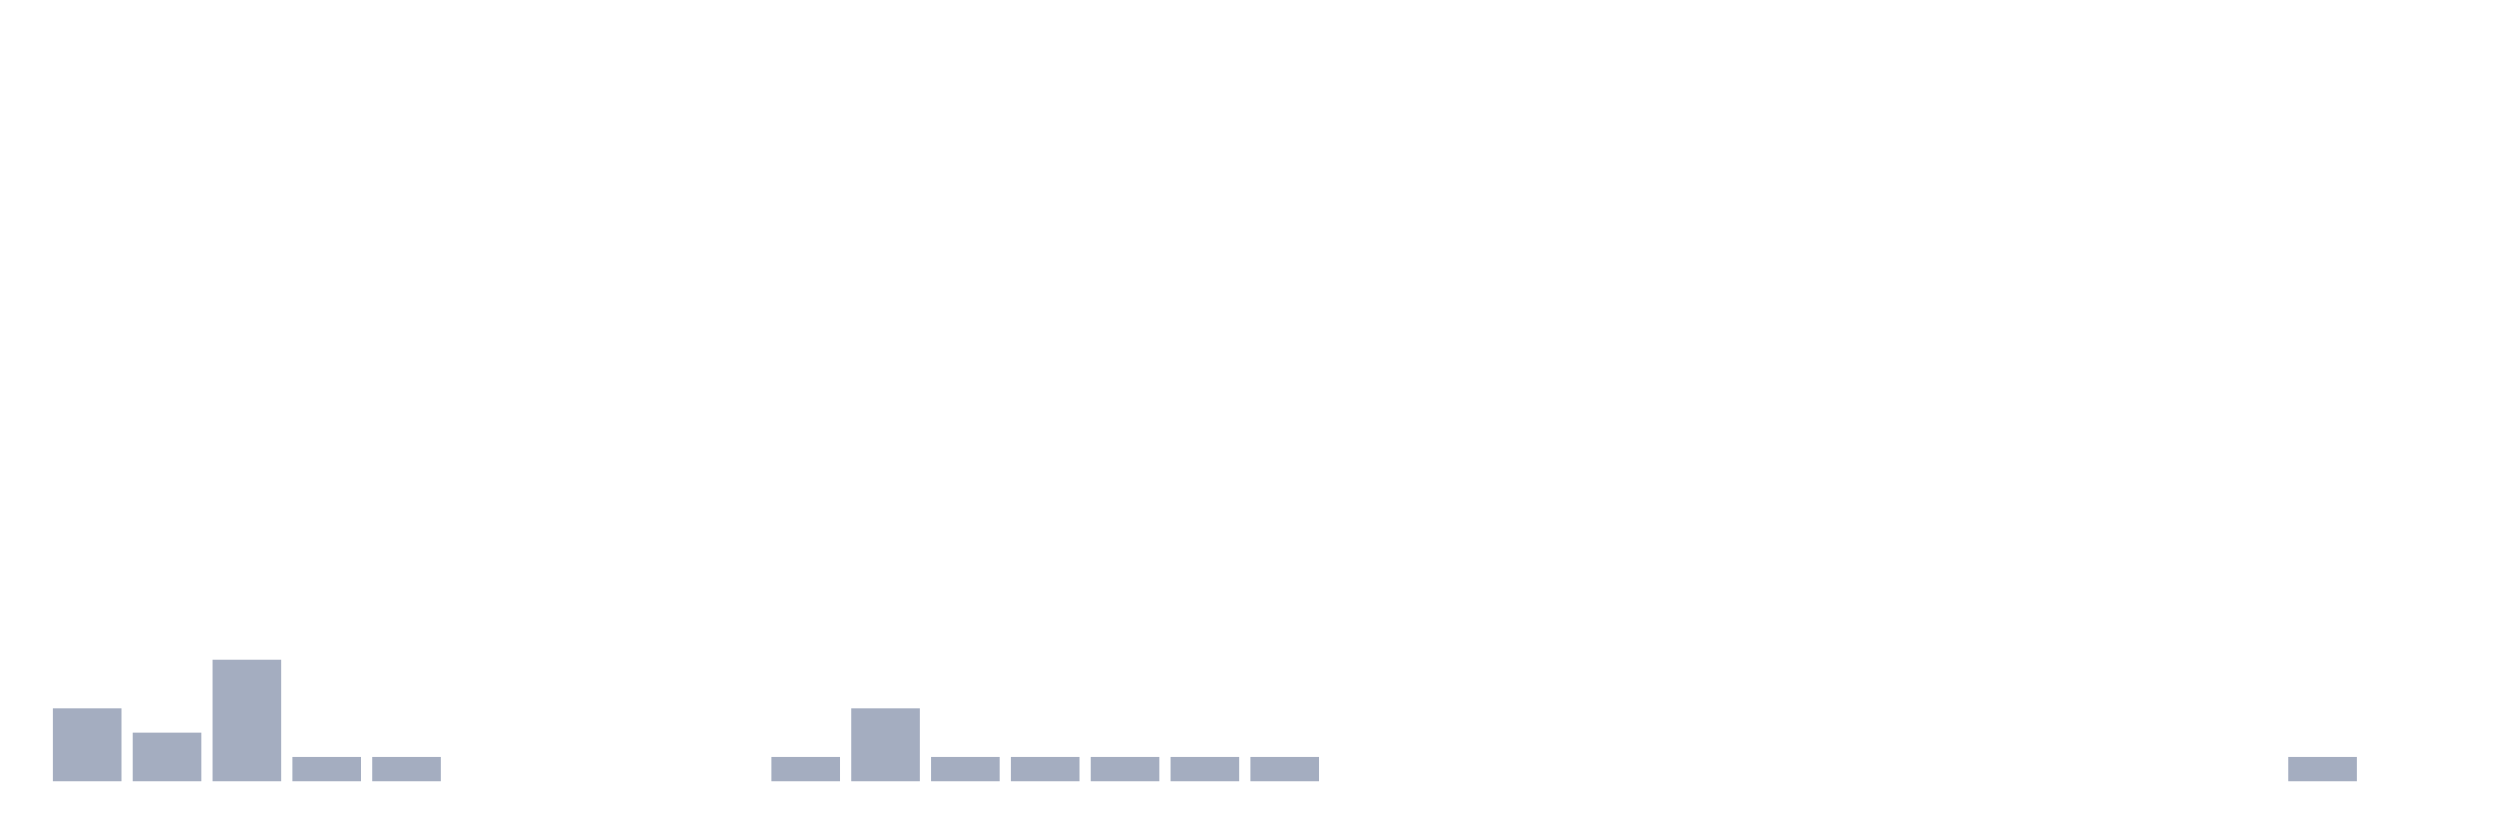
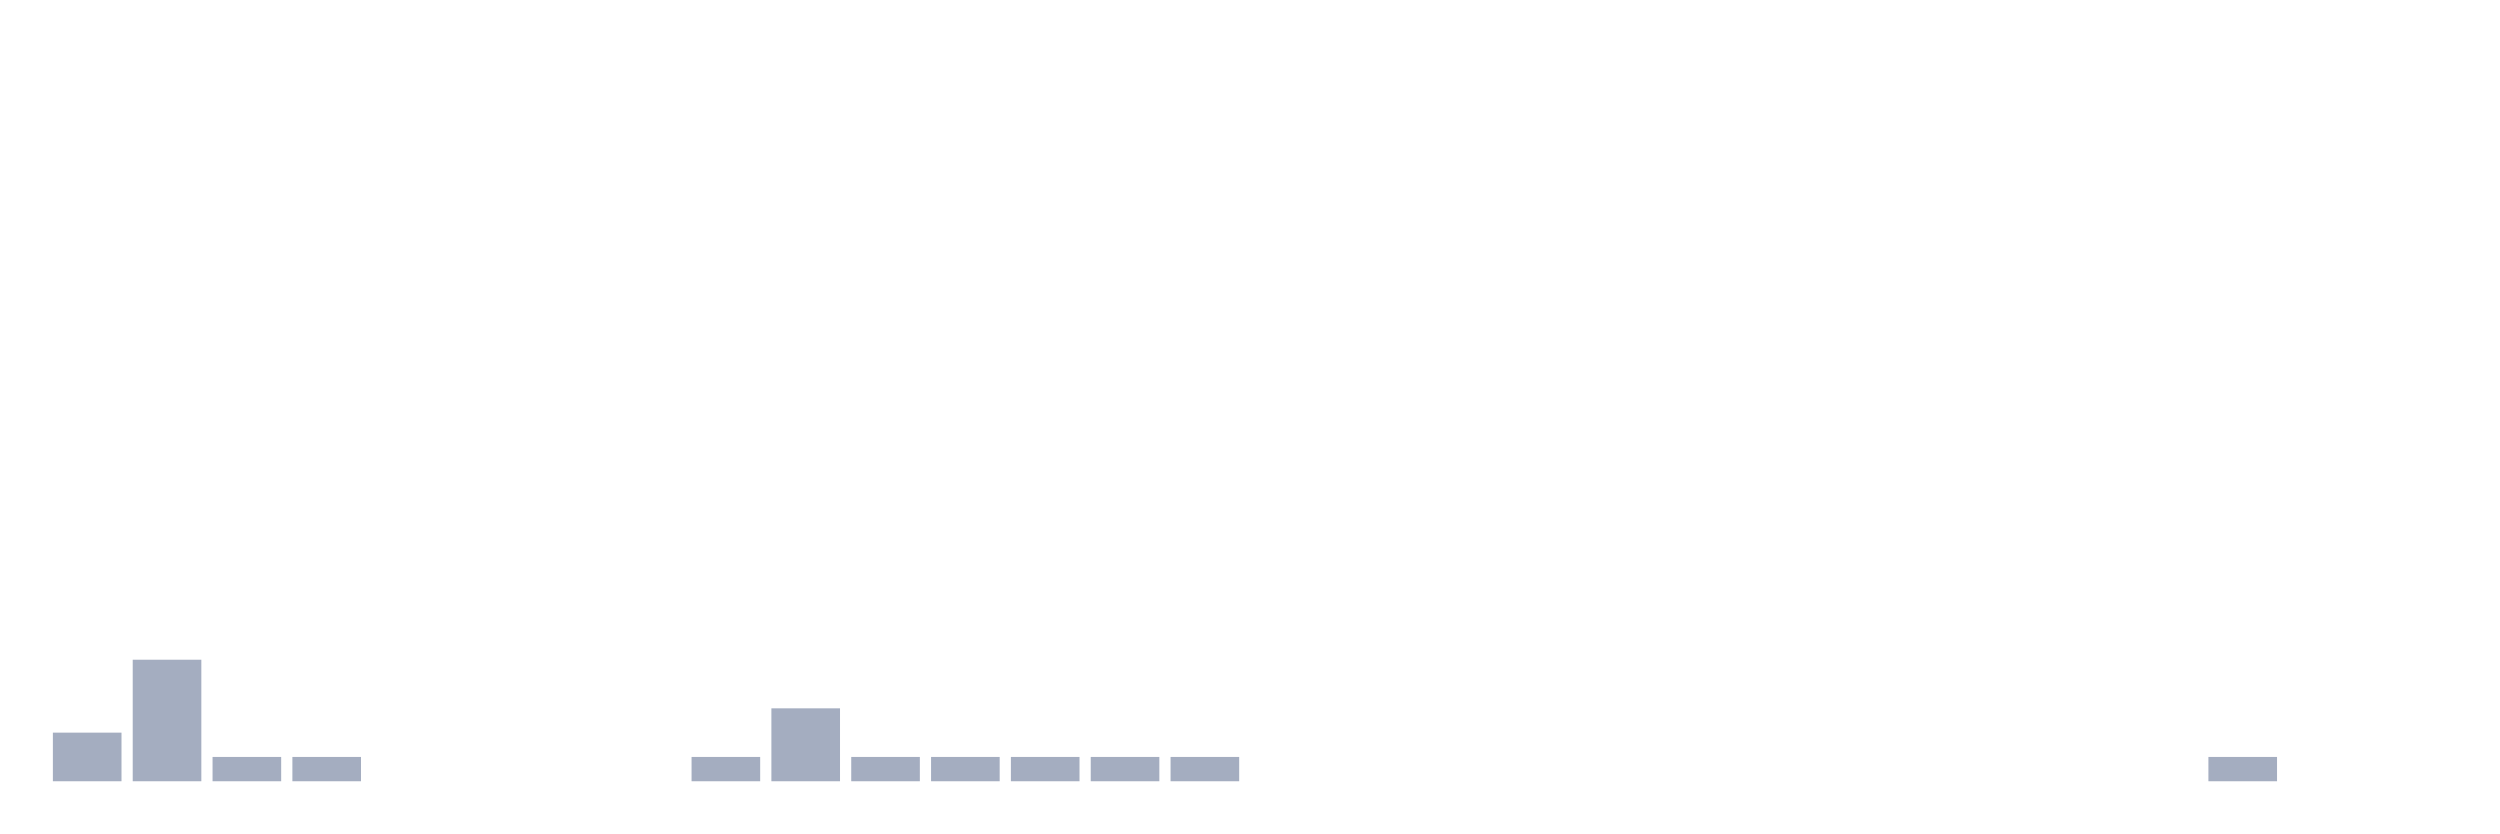
<svg xmlns="http://www.w3.org/2000/svg" viewBox="0 0 480 160">
  <g transform="translate(10,10)">
-     <rect class="bar" x="0.153" width="13.175" y="126" height="14" fill="rgb(164,173,192)" />
-     <rect class="bar" x="15.482" width="13.175" y="130.667" height="9.333" fill="rgb(164,173,192)" />
-     <rect class="bar" x="30.81" width="13.175" y="116.667" height="23.333" fill="rgb(164,173,192)" />
+     <rect class="bar" x="0.153" width="13.175" y="130.667" height="9.333" fill="rgb(164,173,192)" />
+     <rect class="bar" x="15.482" width="13.175" y="116.667" height="23.333" fill="rgb(164,173,192)" />
+     <rect class="bar" x="30.81" width="13.175" y="135.333" height="4.667" fill="rgb(164,173,192)" />
    <rect class="bar" x="46.138" width="13.175" y="135.333" height="4.667" fill="rgb(164,173,192)" />
-     <rect class="bar" x="61.466" width="13.175" y="135.333" height="4.667" fill="rgb(164,173,192)" />
+     <rect class="bar" x="61.466" width="13.175" y="140" height="0" fill="rgb(164,173,192)" />
    <rect class="bar" x="76.794" width="13.175" y="140" height="0" fill="rgb(164,173,192)" />
    <rect class="bar" x="92.123" width="13.175" y="140" height="0" fill="rgb(164,173,192)" />
    <rect class="bar" x="107.451" width="13.175" y="140" height="0" fill="rgb(164,173,192)" />
-     <rect class="bar" x="122.779" width="13.175" y="140" height="0" fill="rgb(164,173,192)" />
-     <rect class="bar" x="138.107" width="13.175" y="135.333" height="4.667" fill="rgb(164,173,192)" />
-     <rect class="bar" x="153.436" width="13.175" y="126" height="14" fill="rgb(164,173,192)" />
+     <rect class="bar" x="122.779" width="13.175" y="135.333" height="4.667" fill="rgb(164,173,192)" />
+     <rect class="bar" x="138.107" width="13.175" y="126" height="14" fill="rgb(164,173,192)" />
+     <rect class="bar" x="153.436" width="13.175" y="135.333" height="4.667" fill="rgb(164,173,192)" />
    <rect class="bar" x="168.764" width="13.175" y="135.333" height="4.667" fill="rgb(164,173,192)" />
    <rect class="bar" x="184.092" width="13.175" y="135.333" height="4.667" fill="rgb(164,173,192)" />
    <rect class="bar" x="199.42" width="13.175" y="135.333" height="4.667" fill="rgb(164,173,192)" />
    <rect class="bar" x="214.748" width="13.175" y="135.333" height="4.667" fill="rgb(164,173,192)" />
-     <rect class="bar" x="230.077" width="13.175" y="135.333" height="4.667" fill="rgb(164,173,192)" />
+     <rect class="bar" x="230.077" width="13.175" y="140" height="0" fill="rgb(164,173,192)" />
    <rect class="bar" x="245.405" width="13.175" y="140" height="0" fill="rgb(164,173,192)" />
    <rect class="bar" x="260.733" width="13.175" y="140" height="0" fill="rgb(164,173,192)" />
    <rect class="bar" x="276.061" width="13.175" y="140" height="0" fill="rgb(164,173,192)" />
    <rect class="bar" x="291.39" width="13.175" y="140" height="0" fill="rgb(164,173,192)" />
    <rect class="bar" x="306.718" width="13.175" y="140" height="0" fill="rgb(164,173,192)" />
    <rect class="bar" x="322.046" width="13.175" y="140" height="0" fill="rgb(164,173,192)" />
    <rect class="bar" x="337.374" width="13.175" y="140" height="0" fill="rgb(164,173,192)" />
    <rect class="bar" x="352.702" width="13.175" y="140" height="0" fill="rgb(164,173,192)" />
    <rect class="bar" x="368.031" width="13.175" y="140" height="0" fill="rgb(164,173,192)" />
    <rect class="bar" x="383.359" width="13.175" y="140" height="0" fill="rgb(164,173,192)" />
    <rect class="bar" x="398.687" width="13.175" y="140" height="0" fill="rgb(164,173,192)" />
-     <rect class="bar" x="414.015" width="13.175" y="140" height="0" fill="rgb(164,173,192)" />
-     <rect class="bar" x="429.344" width="13.175" y="135.333" height="4.667" fill="rgb(164,173,192)" />
+     <rect class="bar" x="414.015" width="13.175" y="135.333" height="4.667" fill="rgb(164,173,192)" />
+     <rect class="bar" x="429.344" width="13.175" y="140" height="0" fill="rgb(164,173,192)" />
    <rect class="bar" x="444.672" width="13.175" y="140" height="0" fill="rgb(164,173,192)" />
  </g>
</svg>
